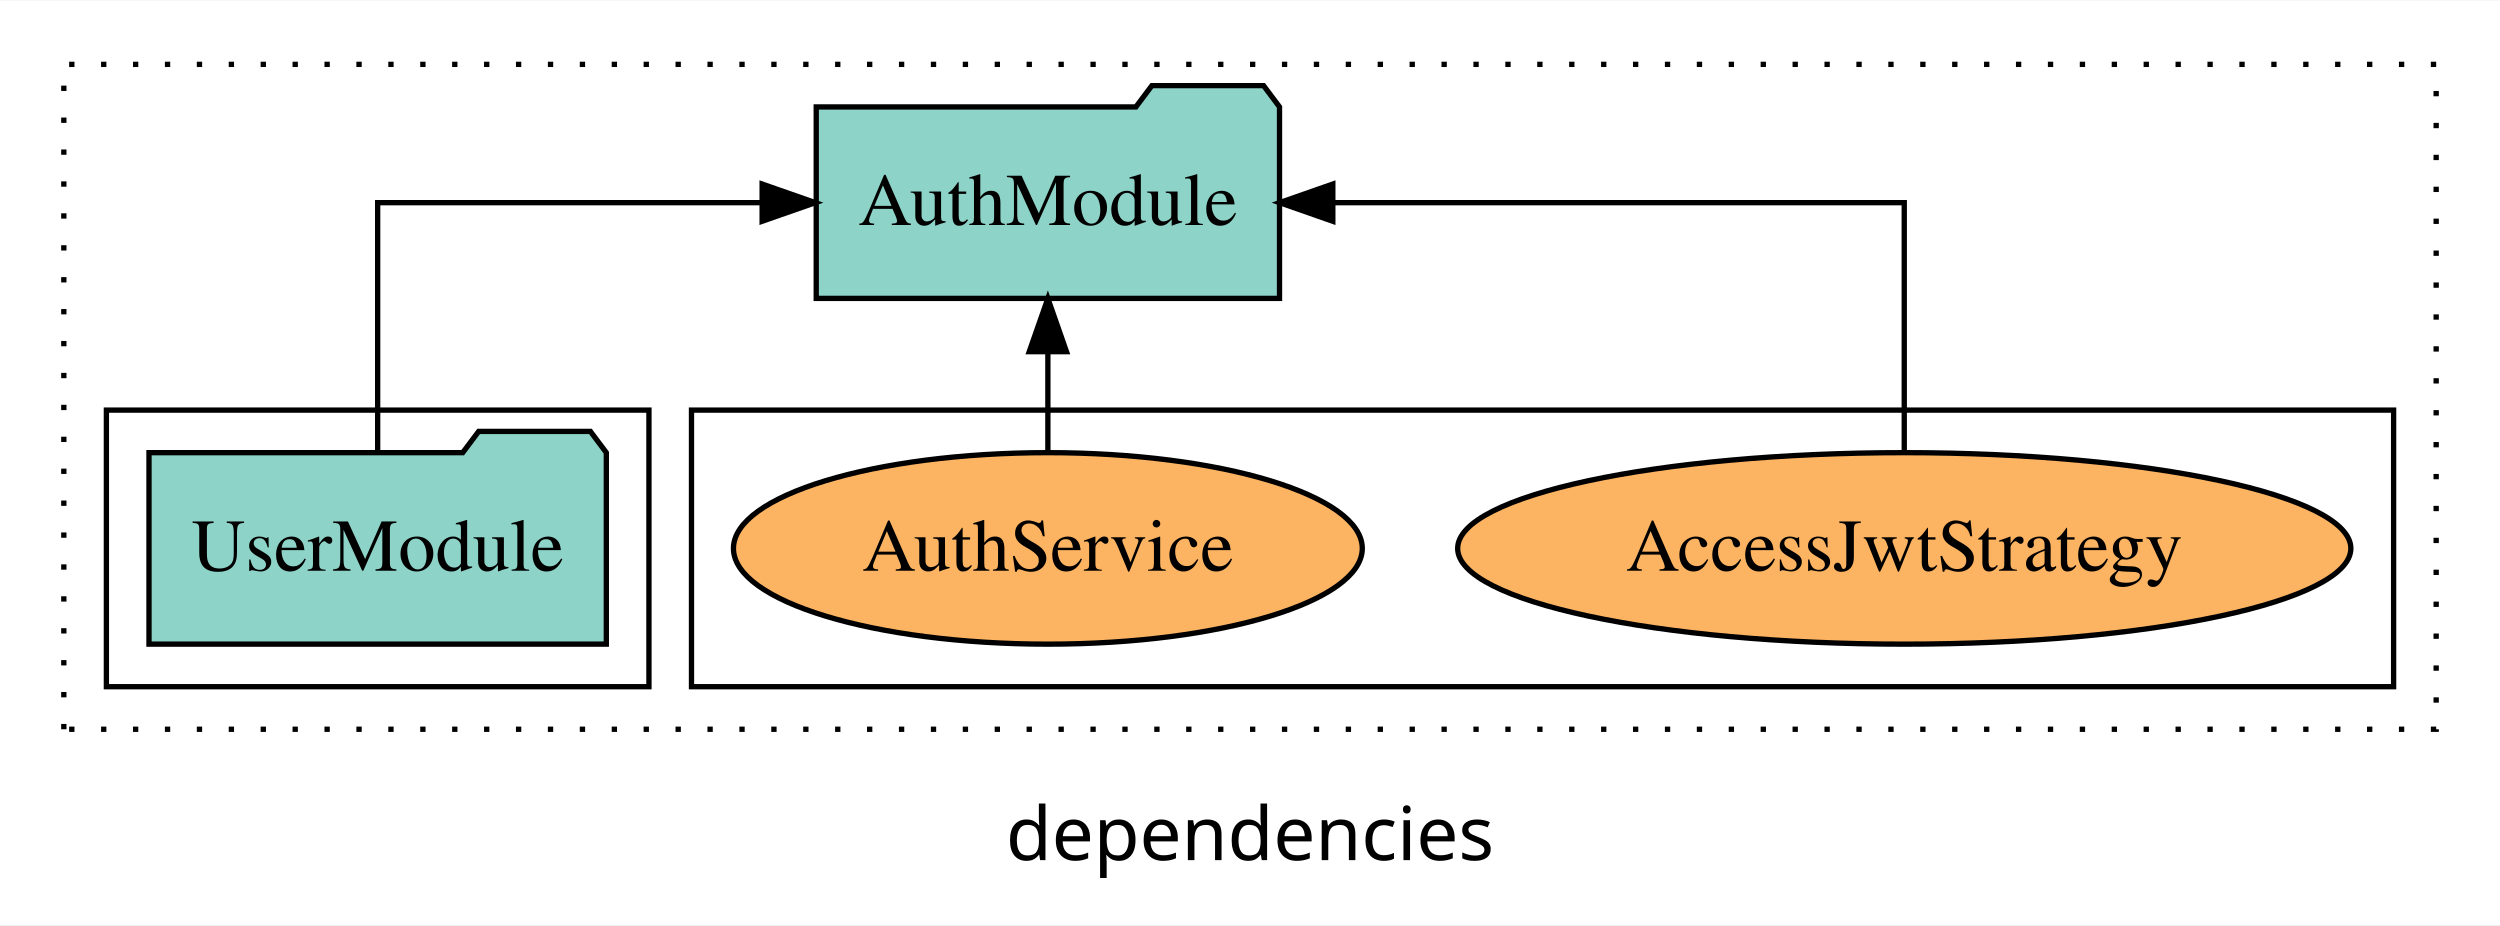
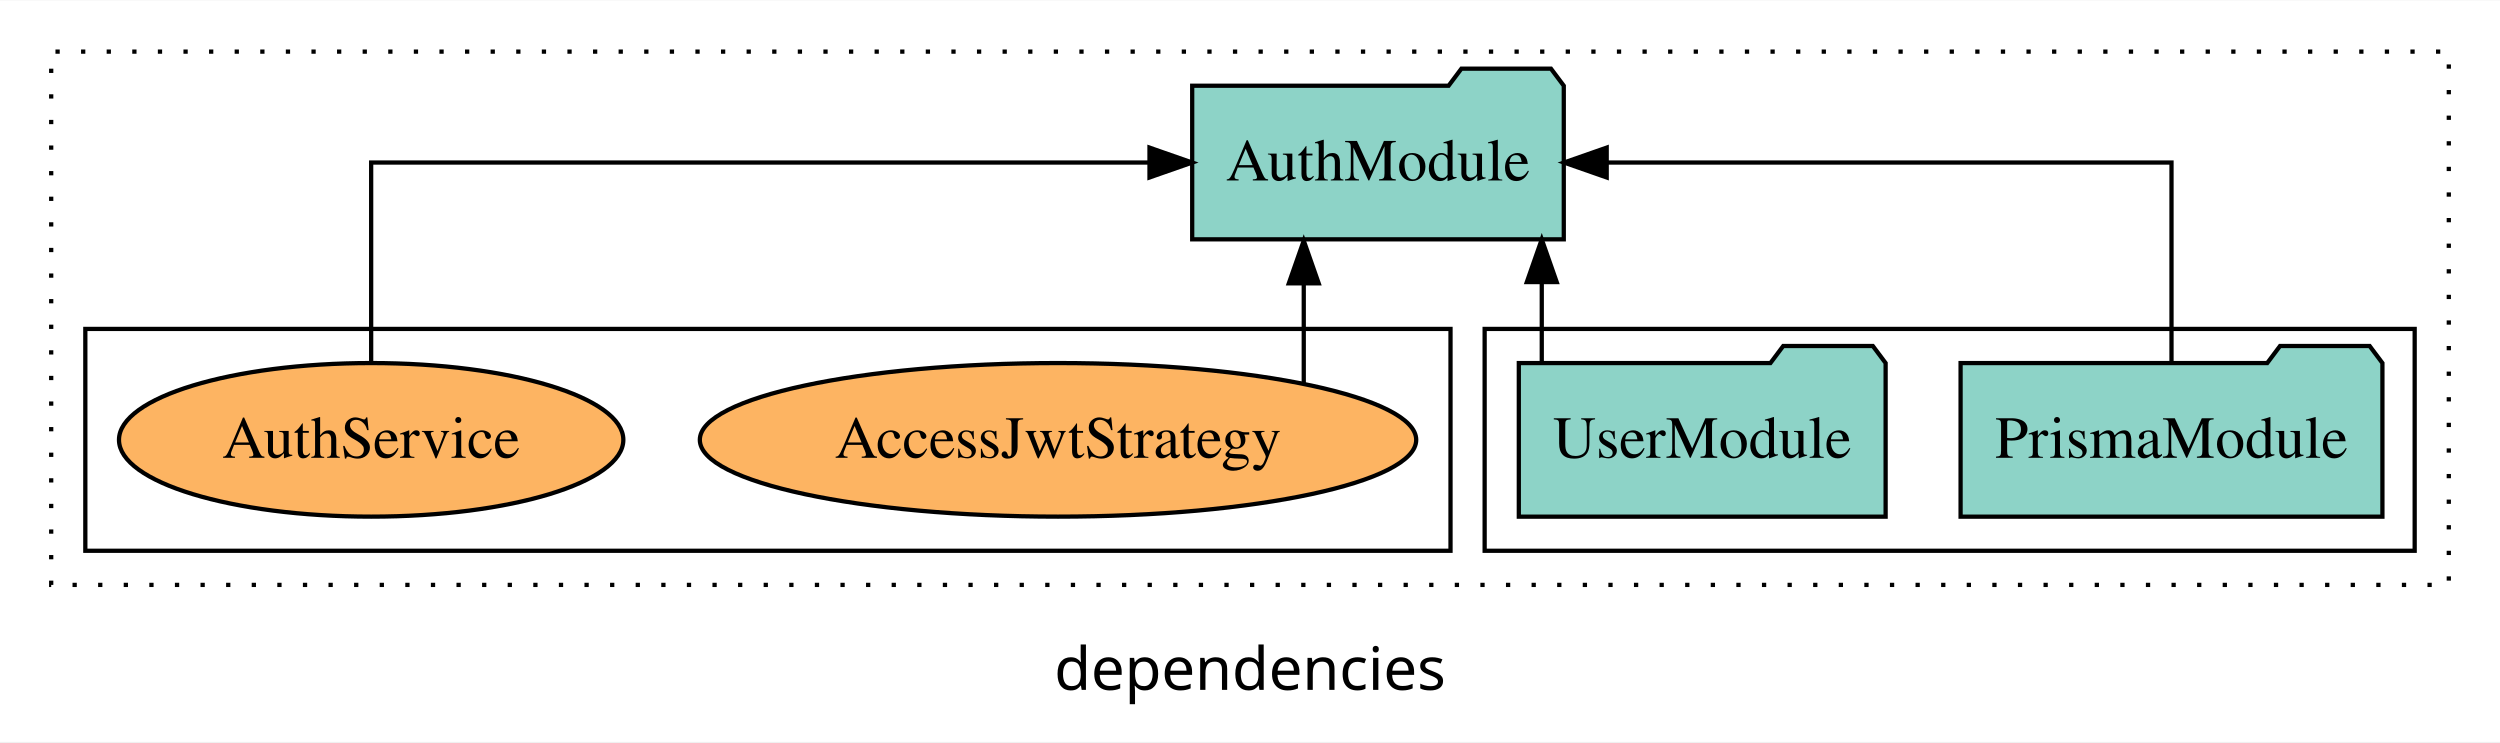
- <svg xmlns="http://www.w3.org/2000/svg" width="470pt" height="174pt" viewBox="0.00 0.00 470.00 173.80">
+ <svg xmlns="http://www.w3.org/2000/svg" width="586pt" height="174pt" viewBox="0.00 0.00 586.00 173.80">
  <g id="graph0" class="graph" transform="scale(1 1) rotate(0) translate(4 169.8)">
-     <polygon fill="white" stroke="transparent" points="-4,4 -4,-169.8 466,-169.8 466,4 -4,4" />
-     <text text-anchor="middle" x="231" y="-8.2" font-family="sans-serif" font-size="14.00">dependencies</text>
+     <polygon fill="white" stroke="transparent" points="-4,4 -4,-169.8 582,-169.8 582,4 -4,4" />
+     <text text-anchor="middle" x="289" y="-8.2" font-family="sans-serif" font-size="14.00">dependencies</text>
    <g id="clust1" class="cluster">
-       <polygon fill="none" stroke="black" stroke-dasharray="1,5" points="8,-32.8 8,-157.8 454,-157.8 454,-32.8 8,-32.8" />
+       <polygon fill="none" stroke="black" stroke-dasharray="1,5" points="8,-32.8 8,-157.8 570,-157.8 570,-32.8 8,-32.8" />
+     </g>
+     <g id="clust3" class="cluster">
+       <polygon fill="none" stroke="black" points="344,-40.8 344,-92.8 562,-92.8 562,-40.8 344,-40.8" />
    </g>
    <g id="clust6" class="cluster">
-       <polygon fill="none" stroke="black" points="126,-40.8 126,-92.8 446,-92.8 446,-40.8 126,-40.8" />
-     </g>
-     <g id="clust3" class="cluster">
-       <polygon fill="none" stroke="black" points="16,-40.8 16,-92.8 118,-92.8 118,-40.8 16,-40.8" />
+       <polygon fill="none" stroke="black" points="16,-40.8 16,-92.8 336,-92.8 336,-40.8 16,-40.8" />
    </g>
    <g id="node1" class="node">
-       <polygon fill="#8dd3c7" stroke="black" points="109.99,-84.8 106.99,-88.8 85.99,-88.8 82.99,-84.8 24.01,-84.8 24.01,-48.8 109.99,-48.8 109.99,-84.8" />
-       <text text-anchor="middle" x="67" y="-62.6" font-family="Times,serif" font-size="14.00">UserModule</text>
+       <polygon fill="#8dd3c7" stroke="black" points="554.44,-84.8 551.44,-88.8 530.44,-88.8 527.44,-84.8 455.56,-84.8 455.56,-48.8 554.44,-48.8 554.44,-84.8" />
+       <text text-anchor="middle" x="505" y="-62.6" font-family="Times,serif" font-size="14.00">PrismaModule</text>
+     </g>
+     <g id="node3" class="node">
+       <polygon fill="#8dd3c7" stroke="black" points="362.55,-149.8 359.55,-153.8 338.55,-153.8 335.55,-149.8 275.45,-149.8 275.45,-113.8 362.55,-113.8 362.55,-149.8" />
+       <text text-anchor="middle" x="319" y="-127.6" font-family="Times,serif" font-size="14.00">AuthModule</text>
+     </g>
+     <g id="edge1" class="edge">
+       <path fill="none" stroke="black" d="M505,-84.91C505,-104.14 505,-131.8 505,-131.8 505,-131.8 372.61,-131.8 372.61,-131.8" />
+       <polygon fill="black" stroke="black" points="372.61,-128.3 362.61,-131.8 372.61,-135.3 372.61,-128.3" />
    </g>
    <g id="node2" class="node">
-       <polygon fill="#8dd3c7" stroke="black" points="236.55,-149.8 233.55,-153.8 212.55,-153.8 209.55,-149.8 149.45,-149.8 149.45,-113.8 236.55,-113.8 236.55,-149.8" />
-       <text text-anchor="middle" x="193" y="-127.6" font-family="Times,serif" font-size="14.00">AuthModule</text>
-     </g>
-     <g id="edge1" class="edge">
-       <path fill="none" stroke="black" d="M67,-84.91C67,-104.14 67,-131.8 67,-131.8 67,-131.8 139.28,-131.8 139.28,-131.8" />
-       <polygon fill="black" stroke="black" points="139.28,-135.3 149.28,-131.8 139.28,-128.3 139.28,-135.3" />
-     </g>
-     <g id="node3" class="node">
-       <ellipse fill="#fdb462" stroke="black" cx="354" cy="-66.8" rx="83.96" ry="18" />
-       <text text-anchor="middle" x="354" y="-62.6" font-family="Times,serif" font-size="14.00">AccessJwtStrategy</text>
+       <polygon fill="#8dd3c7" stroke="black" points="437.99,-84.8 434.99,-88.8 413.99,-88.8 410.99,-84.8 352.01,-84.8 352.01,-48.8 437.99,-48.8 437.99,-84.8" />
+       <text text-anchor="middle" x="395" y="-62.6" font-family="Times,serif" font-size="14.00">UserModule</text>
    </g>
    <g id="edge2" class="edge">
-       <path fill="none" stroke="black" d="M354,-84.91C354,-104.14 354,-131.8 354,-131.8 354,-131.8 246.57,-131.8 246.57,-131.8" />
-       <polygon fill="black" stroke="black" points="246.57,-128.3 236.57,-131.8 246.57,-135.3 246.57,-128.3" />
+       <path fill="none" stroke="black" d="M357.39,-84.91C357.39,-84.91 357.39,-103.79 357.39,-103.79" />
+       <polygon fill="black" stroke="black" points="353.89,-103.79 357.39,-113.79 360.89,-103.79 353.89,-103.79" />
    </g>
    <g id="node4" class="node">
-       <ellipse fill="#fdb462" stroke="black" cx="193" cy="-66.8" rx="59.11" ry="18" />
-       <text text-anchor="middle" x="193" y="-62.6" font-family="Times,serif" font-size="14.00">AuthService</text>
+       <ellipse fill="#fdb462" stroke="black" cx="244" cy="-66.8" rx="83.96" ry="18" />
+       <text text-anchor="middle" x="244" y="-62.6" font-family="Times,serif" font-size="14.00">AccessJwtStrategy</text>
    </g>
    <g id="edge3" class="edge">
-       <path fill="none" stroke="black" d="M193,-84.91C193,-84.91 193,-103.79 193,-103.79" />
-       <polygon fill="black" stroke="black" points="189.5,-103.79 193,-113.79 196.5,-103.79 189.5,-103.79" />
+       <path fill="none" stroke="black" d="M301.6,-79.95C301.6,-79.95 301.6,-103.49 301.6,-103.49" />
+       <polygon fill="black" stroke="black" points="298.1,-103.49 301.6,-113.49 305.1,-103.49 298.1,-103.49" />
+     </g>
+     <g id="node5" class="node">
+       <ellipse fill="#fdb462" stroke="black" cx="83" cy="-66.8" rx="59.11" ry="18" />
+       <text text-anchor="middle" x="83" y="-62.6" font-family="Times,serif" font-size="14.00">AuthService</text>
+     </g>
+     <g id="edge4" class="edge">
+       <path fill="none" stroke="black" d="M83,-84.91C83,-104.14 83,-131.8 83,-131.8 83,-131.8 265.44,-131.8 265.44,-131.8" />
+       <polygon fill="black" stroke="black" points="265.44,-135.3 275.44,-131.8 265.44,-128.3 265.44,-135.3" />
    </g>
  </g>
</svg>
